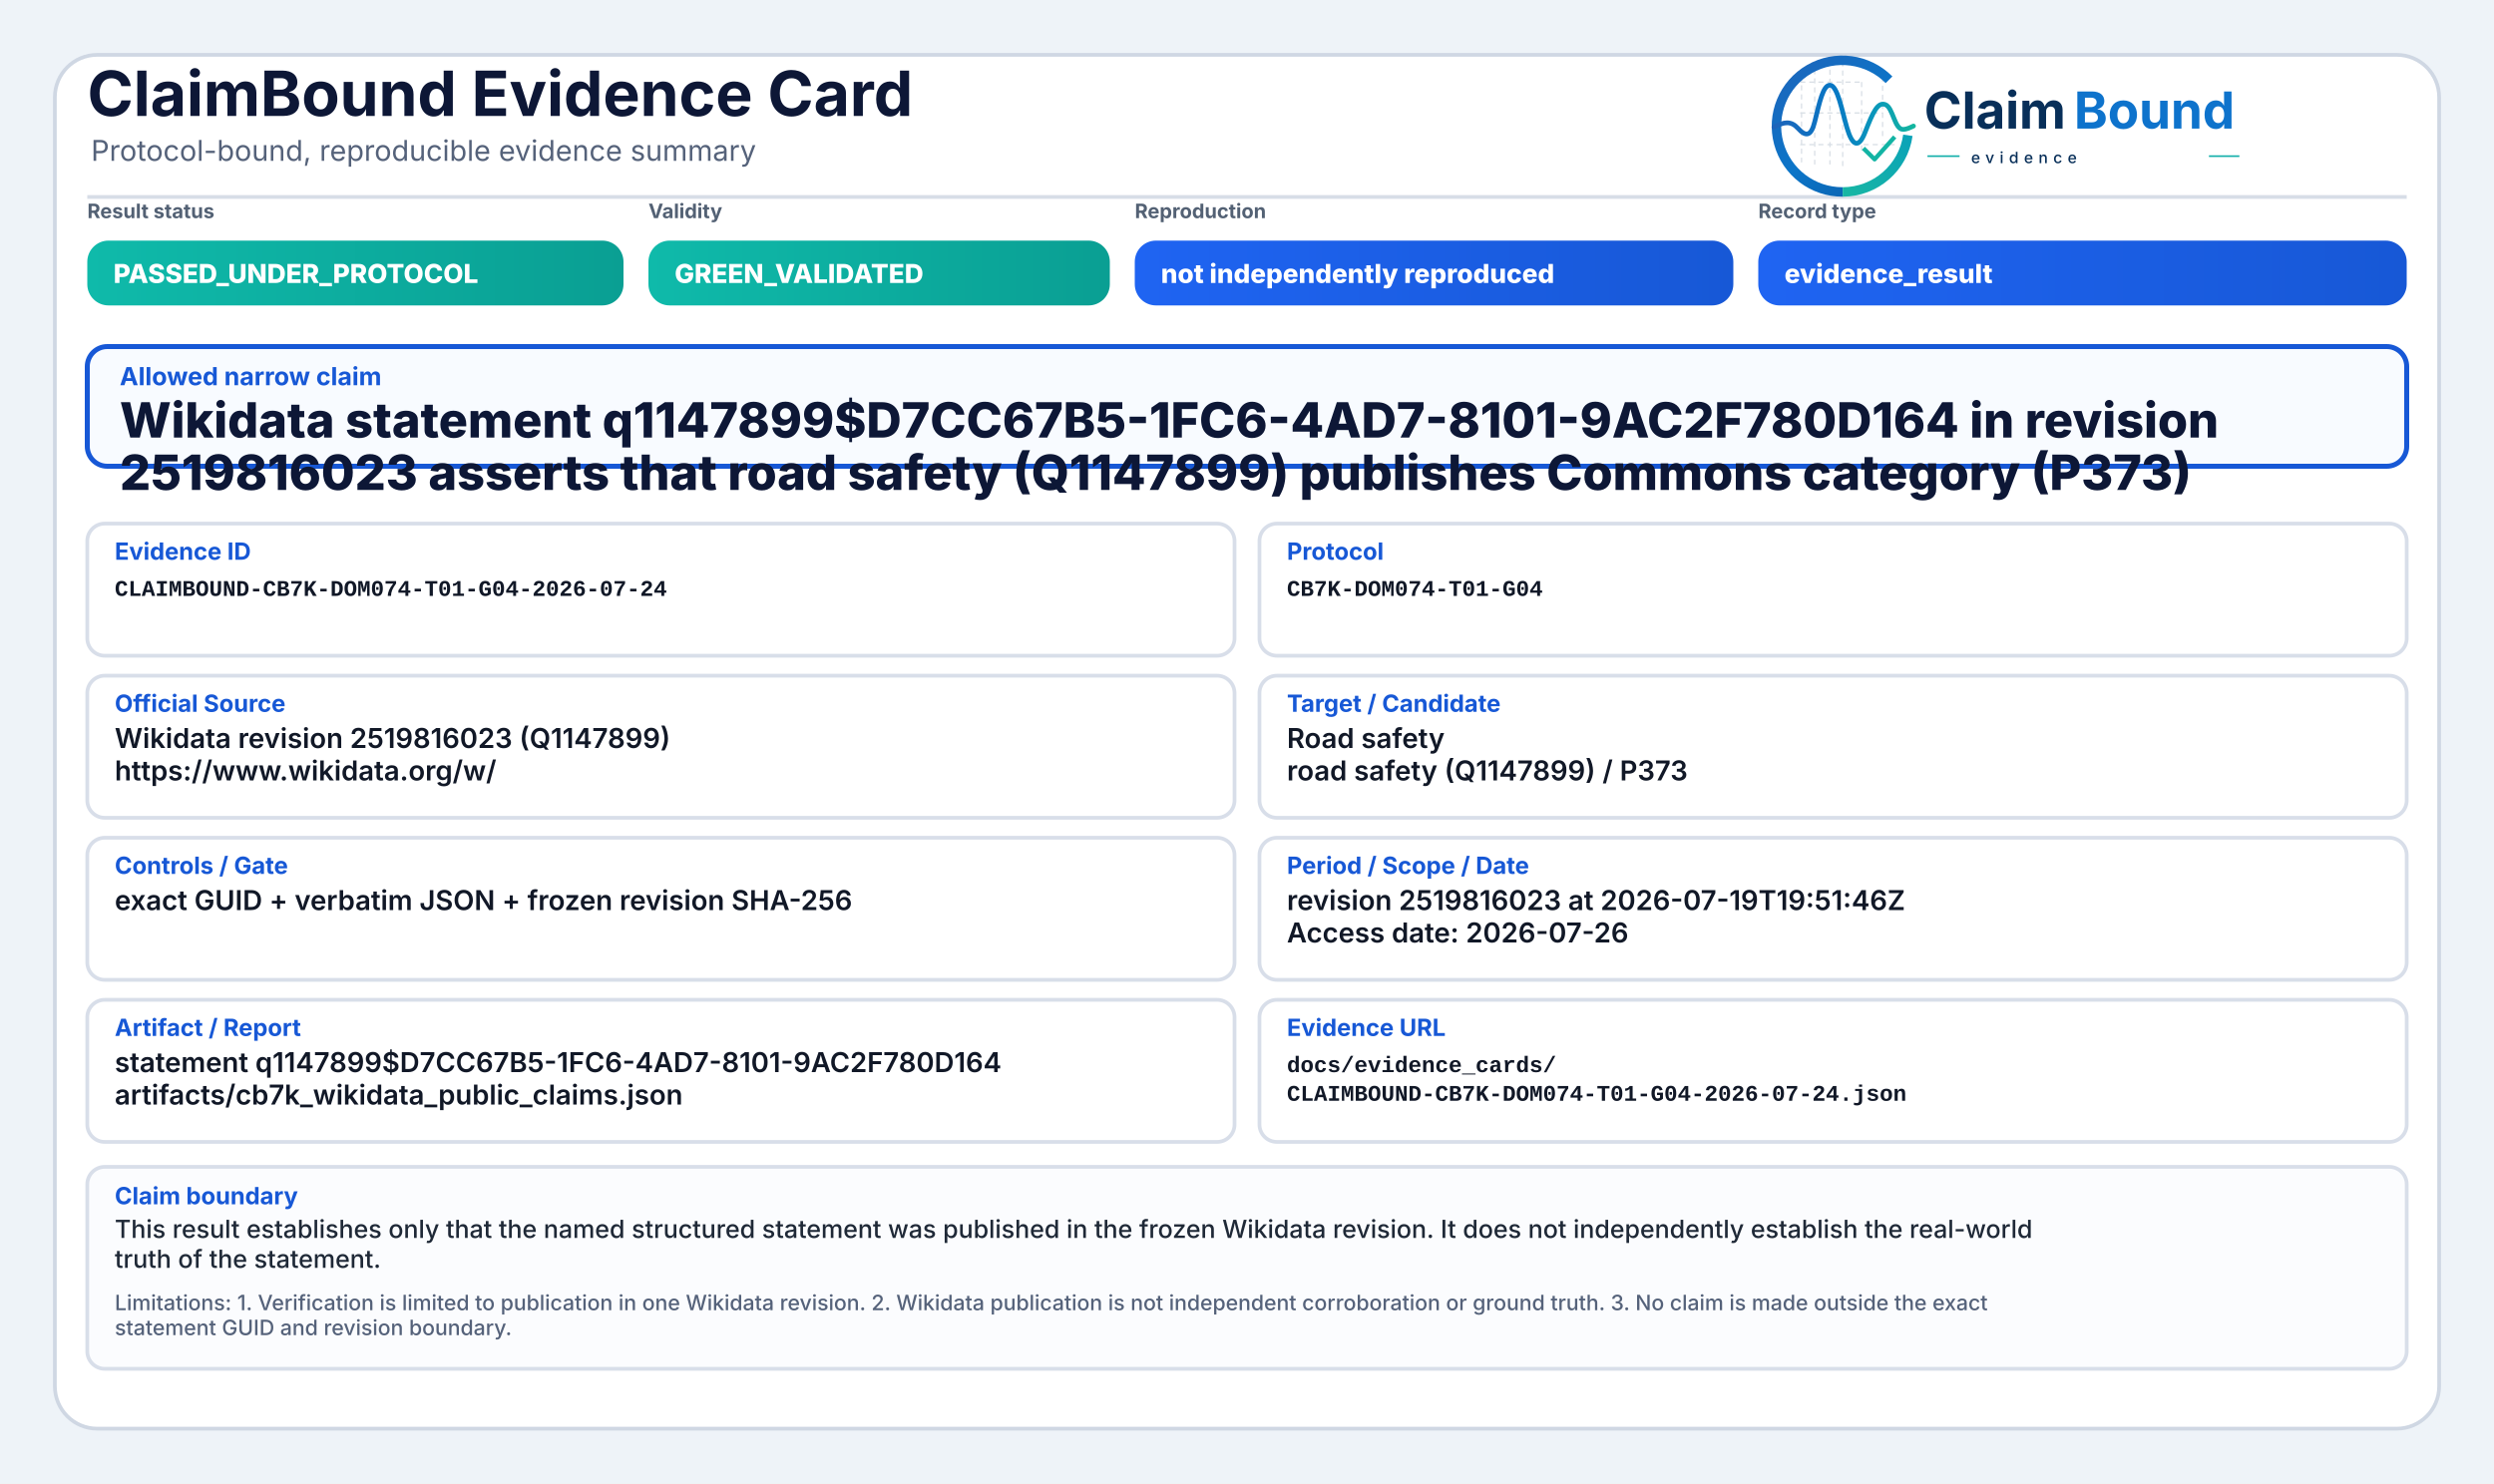
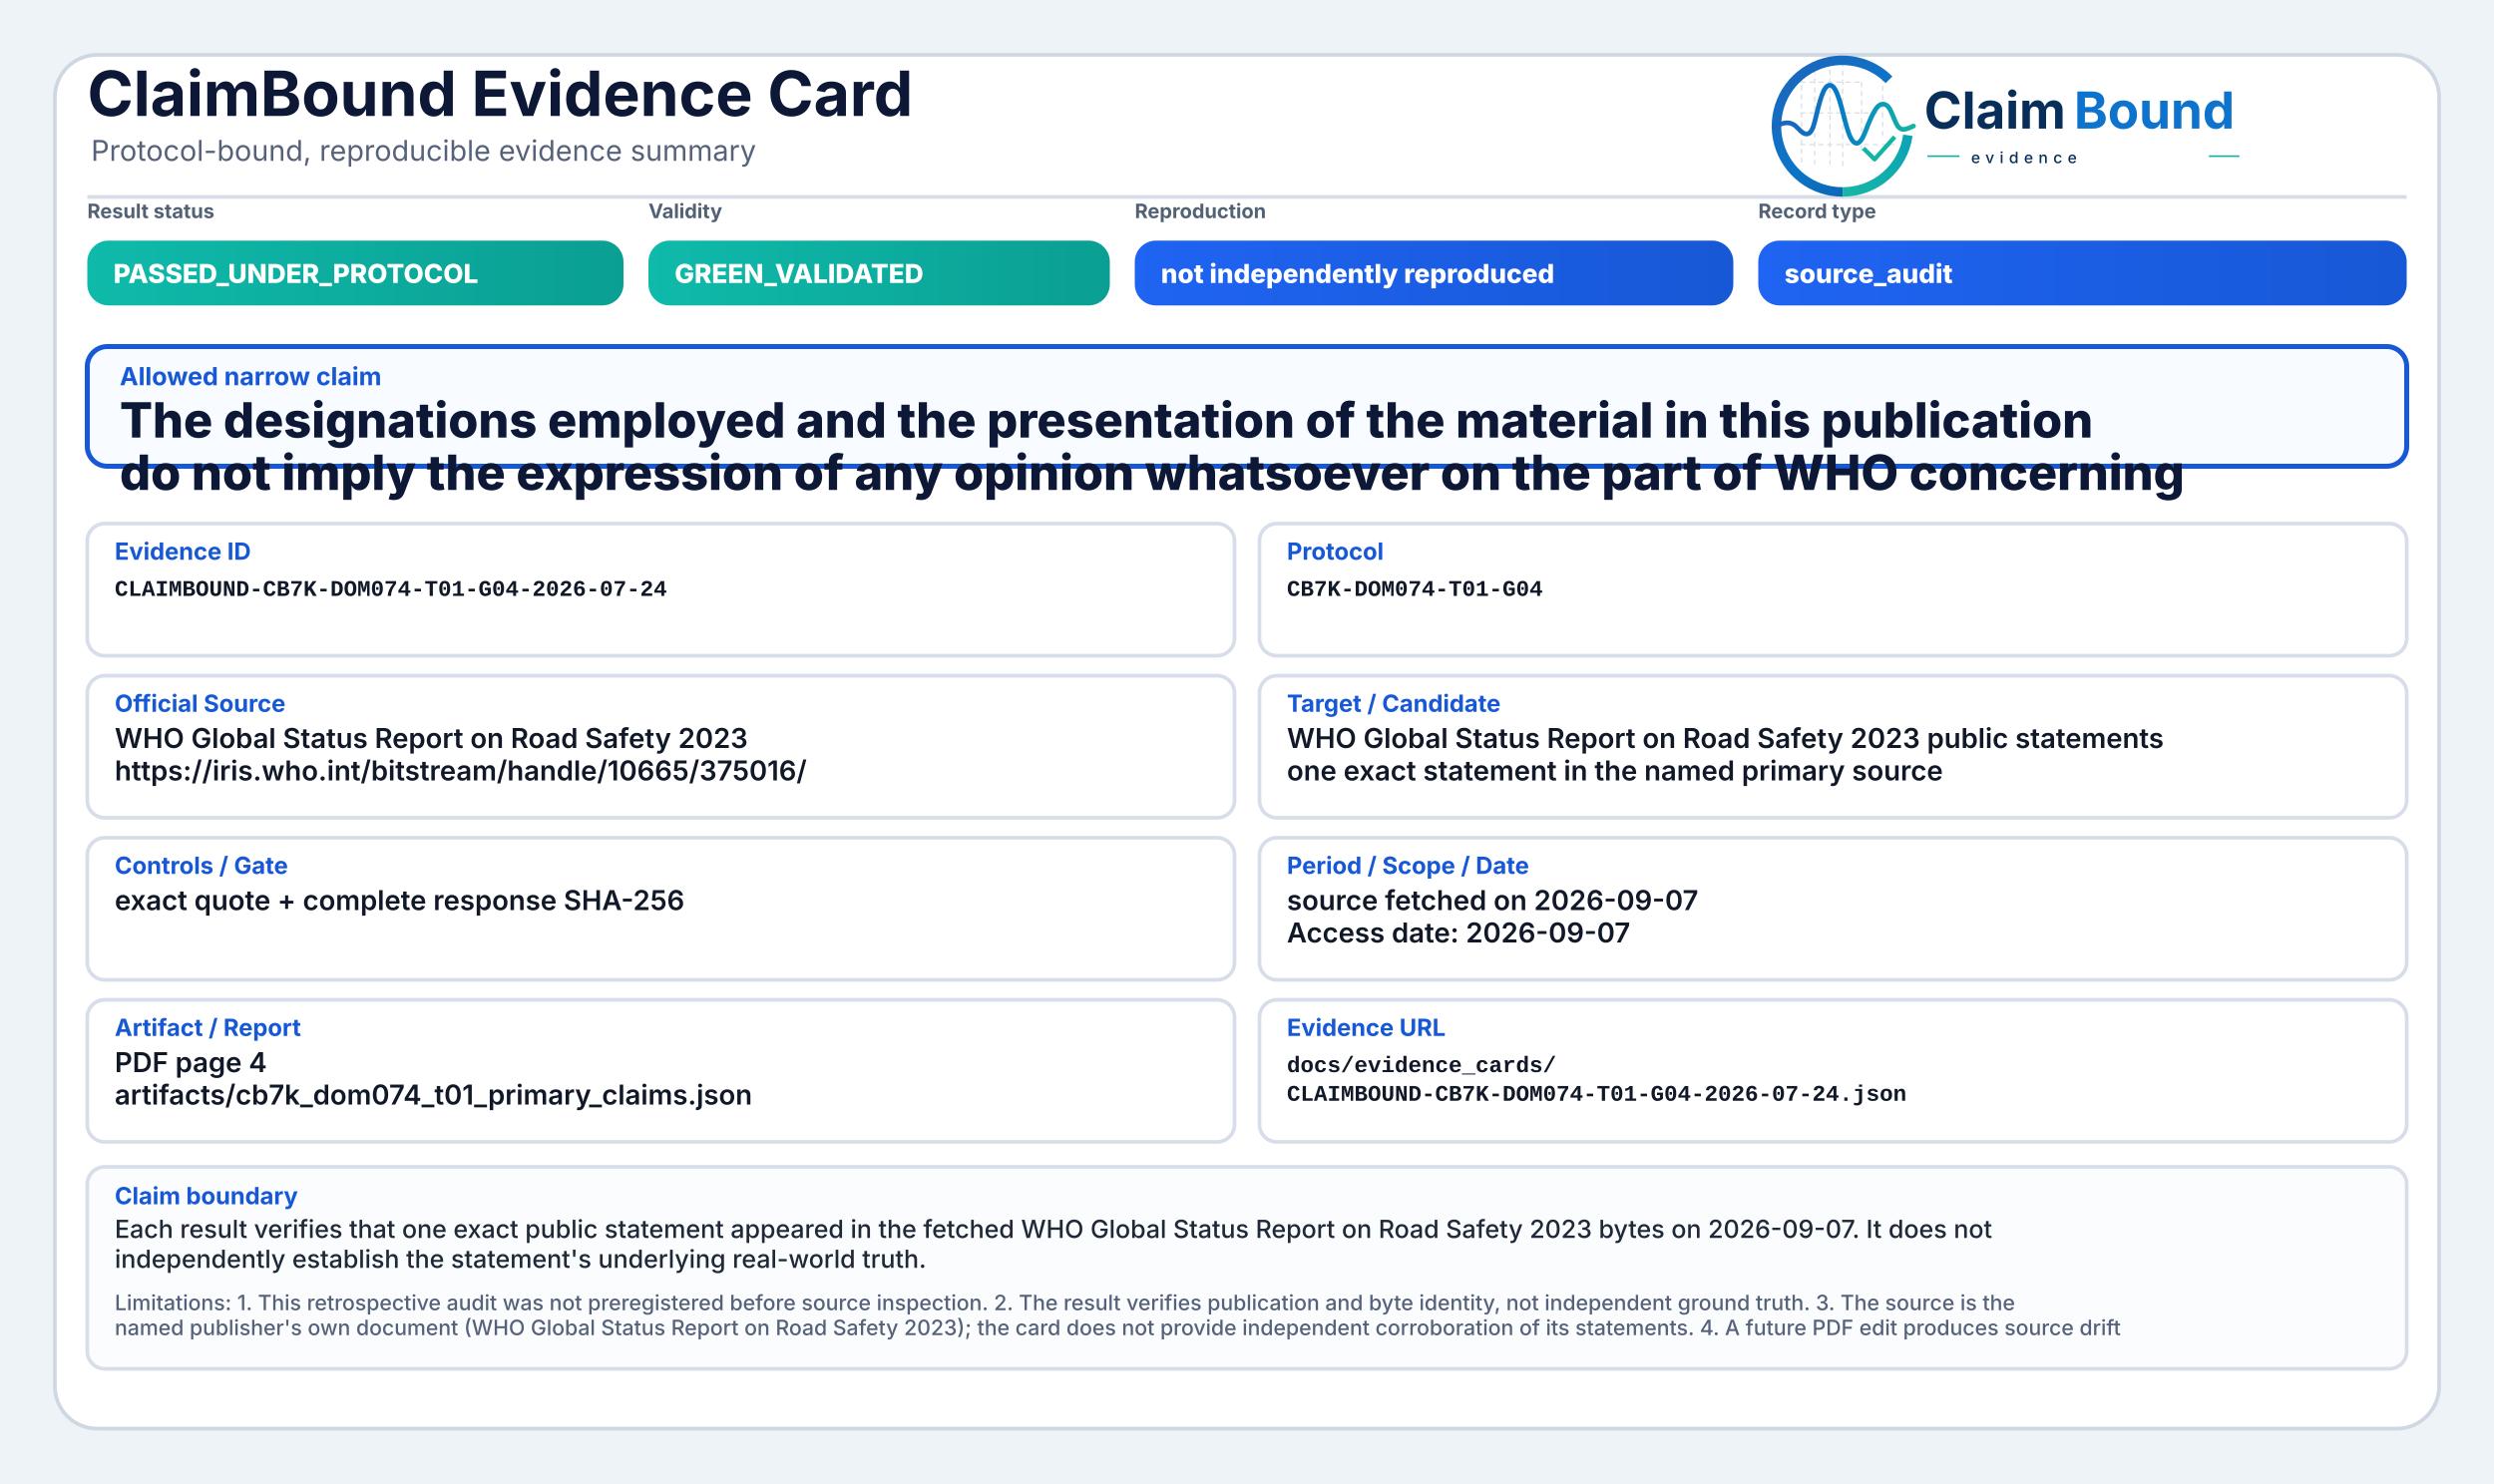
<svg xmlns="http://www.w3.org/2000/svg" width="2000" height="1190" viewBox="0 0 2000 1190" role="img" aria-label="ClaimBound Evidence Card">
  <defs>
    <linearGradient id="greenGrad" x1="0" y1="0" x2="1" y2="0">
      <stop offset="0%" stop-color="#0fbaaa" />
      <stop offset="100%" stop-color="#0a9f93" />
    </linearGradient>
    <linearGradient id="yellowGrad" x1="0" y1="0" x2="1" y2="0">
      <stop offset="0%" stop-color="#fbbf24" />
      <stop offset="100%" stop-color="#d97706" />
    </linearGradient>
    <linearGradient id="amberGrad" x1="0" y1="0" x2="1" y2="0">
      <stop offset="0%" stop-color="#f97316" />
      <stop offset="100%" stop-color="#c2410c" />
    </linearGradient>
    <linearGradient id="redGrad" x1="0" y1="0" x2="1" y2="0">
      <stop offset="0%" stop-color="#ef4444" />
      <stop offset="100%" stop-color="#b91c1c" />
    </linearGradient>
    <linearGradient id="grayGrad" x1="0" y1="0" x2="1" y2="0">
      <stop offset="0%" stop-color="#64748b" />
      <stop offset="100%" stop-color="#475569" />
    </linearGradient>
    <linearGradient id="blueGrad" x1="0" y1="0" x2="1" y2="0">
      <stop offset="0%" stop-color="#1f64f2" />
      <stop offset="100%" stop-color="#1758d6" />
    </linearGradient>
    <linearGradient id="logoRingBlue" x1="73" y1="453" x2="348" y2="793" gradientUnits="userSpaceOnUse">
      <stop offset="0" stop-color="#1E64BA" />
      <stop offset="0.55" stop-color="#0C75C8" />
      <stop offset="1" stop-color="#0A5FAB" />
    </linearGradient>
    <linearGradient id="logoRingTeal" x1="221" y1="792" x2="403" y2="594" gradientUnits="userSpaceOnUse">
      <stop offset="0" stop-color="#18B7A3" />
      <stop offset="1" stop-color="#089EBC" />
    </linearGradient>
    <linearGradient id="logoSignalGradient" x1="61" y1="628" x2="404" y2="628" gradientUnits="userSpaceOnUse">
      <stop offset="0" stop-color="#1E64BA" />
      <stop offset="0.43" stop-color="#0877C4" />
      <stop offset="0.72" stop-color="#0A97BB" />
      <stop offset="1" stop-color="#14B69E" />
    </linearGradient>
  </defs>
  <rect x="0" y="0" width="2000" height="1190" fill="#eef3f8" />
  <rect x="44" y="44" width="1912" height="1102" rx="34" fill="#ffffff" stroke="#cfd7e3" stroke-width="3" />
  <path d="M70 158 H1930" stroke="#d7dde7" stroke-width="3" />
  <text x="70" y="93" font-family="Inter, Segoe UI, Arial, sans-serif" font-size="50" font-weight="750" fill="#0d1736">ClaimBound Evidence Card</text>
  <text x="73" y="129" font-family="Inter, Segoe UI, Arial, sans-serif" font-size="23" font-weight="400" fill="#55627a">Protocol-bound, reproducible evidence summary</text>
  <g aria-label="ClaimBound evidence logo" transform="translate(1415,52) scale(0.33) translate(-40,-478)">
    <g stroke-linecap="butt" stroke-linejoin="round">
      <g stroke="#CBD3DC" stroke-width="3.2" stroke-linecap="round" stroke-dasharray="10 12" opacity="0.72">
        <path d="M130 507V714" />
        <path d="M162 490V719" />
        <path d="M199 491V719" />
        <path d="M230 471V726" />
        <path d="M276 521V690" />
        <path d="M327 508V650" />
        <path d="M128 520H277" />
        <path d="M128 595H327" />
        <path d="M128 672H355" />
      </g>
      <path d="M342.6 514.3A160 160 0 1 0 230 787" fill="none" stroke="url(#logoRingBlue)" stroke-width="23" />
      <path d="M230 787A160 160 0 0 0 388.4 649.3" fill="none" stroke="url(#logoRingTeal)" stroke-width="23" />
      <path d="M63 629.5C87 616.4 104.3 613.6 121.2 632.2C140.7 653.8 153.4 651.6 162.1 616.2C173.8 568.5 182.5 527.5 198.9 527.5C217.5 527.5 228.4 590.6 240.3 630.8C253.4 675.4 268.6 682.8 284.6 641.5C303.5 592.9 315.2 567.6 333.7 574.7C352.6 582 355.7 635.1 376.6 634.9C386.2 634.8 394 630.4 402 626.8" fill="none" stroke="url(#logoSignalGradient)" stroke-width="11.5" stroke-linecap="round" />
      <path d="M284 684.5L307.5 707.7L353 657" fill="none" stroke="#12B4A4" stroke-width="10.5" stroke-linecap="square" />
    </g>
    <text x="428" y="633" font-family="Inter, Segoe UI, Arial, sans-serif" font-size="124" font-weight="750" fill="#082F59" text-rendering="geometricPrecision">Claim</text>
    <text x="792" y="633" font-family="Inter, Segoe UI, Arial, sans-serif" font-size="124" font-weight="750" fill="#0E73CC" text-rendering="geometricPrecision">Bound</text>
    <line x1="436" y1="700" x2="514" y2="700" stroke="#11AFA9" stroke-width="4" />
    <text x="542" y="717" font-family="Inter, Segoe UI, Arial, sans-serif" font-size="38" font-weight="500" letter-spacing="13" fill="#082F59">evidence</text>
    <line x1="1120" y1="700" x2="1194" y2="700" stroke="#11AFA9" stroke-width="4" />
  </g>
  <text x="70" y="175" font-family="Inter, Segoe UI, Arial, sans-serif" font-size="16" font-weight="650" fill="#536174">Result status</text>
  <rect x="70" y="193" width="430" height="52" rx="17" fill="url(#greenGrad)" />
  <text x="91" y="227" font-family="Inter, Segoe UI, Arial, sans-serif" font-size="21" font-weight="800" fill="#ffffff">PASSED_UNDER_PROTOCOL</text>
  <text x="520" y="175" font-family="Inter, Segoe UI, Arial, sans-serif" font-size="16" font-weight="650" fill="#536174">Validity</text>
  <rect x="520" y="193" width="370" height="52" rx="17" fill="url(#greenGrad)" />
  <text x="541" y="227" font-family="Inter, Segoe UI, Arial, sans-serif" font-size="21" font-weight="800" fill="#ffffff">GREEN_VALIDATED</text>
  <text x="910" y="175" font-family="Inter, Segoe UI, Arial, sans-serif" font-size="16" font-weight="650" fill="#536174">Reproduction</text>
  <rect x="910" y="193" width="480" height="52" rx="17" fill="url(#blueGrad)" />
  <text x="931" y="227" font-family="Inter, Segoe UI, Arial, sans-serif" font-size="21" font-weight="800" fill="#ffffff">not independently reproduced</text>
  <text x="1410" y="175" font-family="Inter, Segoe UI, Arial, sans-serif" font-size="16" font-weight="650" fill="#536174">Record type</text>
  <rect x="1410" y="193" width="520" height="52" rx="17" fill="url(#blueGrad)" />
-   <text x="1431" y="227" font-family="Inter, Segoe UI, Arial, sans-serif" font-size="21" font-weight="800" fill="#ffffff">evidence_result</text>
+   <text x="1431" y="227" font-family="Inter, Segoe UI, Arial, sans-serif" font-size="21" font-weight="800" fill="#ffffff">source_audit</text>
  <rect x="70" y="278" width="1860" height="96" rx="16" fill="#f8fbff" stroke="#1758d6" stroke-width="4" />
  <text x="96" y="309" font-family="Inter, Segoe UI, Arial, sans-serif" font-size="20" font-weight="750" fill="#1758d6">Allowed narrow claim</text>
-   <text x="96" y="351" font-family="Inter, Segoe UI, Arial, sans-serif" font-size="39" font-weight="800" fill="#0d1736">Wikidata statement q1147899$D7CC67B5-1FC6-4AD7-8101-9AC2F780D164 in revision</text>
-   <text x="96" y="393" font-family="Inter, Segoe UI, Arial, sans-serif" font-size="39" font-weight="800" fill="#0d1736">2519816023 asserts that road safety (Q1147899) publishes Commons category (P373)</text>
+   <text x="96" y="351" font-family="Inter, Segoe UI, Arial, sans-serif" font-size="39" font-weight="800" fill="#0d1736">The designations employed and the presentation of the material in this publication</text>
+   <text x="96" y="393" font-family="Inter, Segoe UI, Arial, sans-serif" font-size="39" font-weight="800" fill="#0d1736">do not imply the expression of any opinion whatsoever on the part of WHO concerning</text>
  <rect x="70" y="420" width="920" height="106" rx="14" fill="#ffffff" stroke="#d8dee9" stroke-width="3" />
  <text x="92" y="449" font-family="Inter, Segoe UI, Arial, sans-serif" font-size="19" font-weight="750" fill="#1758d6">Evidence ID</text>
  <text x="92" y="478" font-family="SFMono-Regular, Consolas, Liberation Mono, monospace" font-size="18" font-weight="600" fill="#111827">CLAIMBOUND-CB7K-DOM074-T01-G04-2026-07-24</text>
  <rect x="1010" y="420" width="920" height="106" rx="14" fill="#ffffff" stroke="#d8dee9" stroke-width="3" />
  <text x="1032" y="449" font-family="Inter, Segoe UI, Arial, sans-serif" font-size="19" font-weight="750" fill="#1758d6">Protocol</text>
  <text x="1032" y="478" font-family="SFMono-Regular, Consolas, Liberation Mono, monospace" font-size="18" font-weight="600" fill="#111827">CB7K-DOM074-T01-G04</text>
  <rect x="70" y="542" width="920" height="114" rx="14" fill="#ffffff" stroke="#d8dee9" stroke-width="3" />
  <text x="92" y="571" font-family="Inter, Segoe UI, Arial, sans-serif" font-size="19" font-weight="750" fill="#1758d6">Official Source</text>
-   <text x="92" y="600" font-family="Inter, Segoe UI, Arial, sans-serif" font-size="22" font-weight="600" fill="#111827">Wikidata revision 2519816023 (Q1147899)</text>
-   <text x="92" y="626" font-family="Inter, Segoe UI, Arial, sans-serif" font-size="22" font-weight="600" fill="#111827">https://www.wikidata.org/w/</text>
+   <text x="92" y="600" font-family="Inter, Segoe UI, Arial, sans-serif" font-size="22" font-weight="600" fill="#111827">WHO Global Status Report on Road Safety 2023</text>
+   <text x="92" y="626" font-family="Inter, Segoe UI, Arial, sans-serif" font-size="22" font-weight="600" fill="#111827">https://iris.who.int/bitstream/handle/10665/375016/</text>
  <rect x="1010" y="542" width="920" height="114" rx="14" fill="#ffffff" stroke="#d8dee9" stroke-width="3" />
  <text x="1032" y="571" font-family="Inter, Segoe UI, Arial, sans-serif" font-size="19" font-weight="750" fill="#1758d6">Target / Candidate</text>
-   <text x="1032" y="600" font-family="Inter, Segoe UI, Arial, sans-serif" font-size="22" font-weight="600" fill="#111827">Road safety</text>
-   <text x="1032" y="626" font-family="Inter, Segoe UI, Arial, sans-serif" font-size="22" font-weight="600" fill="#111827">road safety (Q1147899) / P373</text>
+   <text x="1032" y="600" font-family="Inter, Segoe UI, Arial, sans-serif" font-size="22" font-weight="600" fill="#111827">WHO Global Status Report on Road Safety 2023 public statements</text>
+   <text x="1032" y="626" font-family="Inter, Segoe UI, Arial, sans-serif" font-size="22" font-weight="600" fill="#111827">one exact statement in the named primary source</text>
  <rect x="70" y="672" width="920" height="114" rx="14" fill="#ffffff" stroke="#d8dee9" stroke-width="3" />
  <text x="92" y="701" font-family="Inter, Segoe UI, Arial, sans-serif" font-size="19" font-weight="750" fill="#1758d6">Controls / Gate</text>
-   <text x="92" y="730" font-family="Inter, Segoe UI, Arial, sans-serif" font-size="22" font-weight="600" fill="#111827">exact GUID + verbatim JSON + frozen revision SHA-256</text>
+   <text x="92" y="730" font-family="Inter, Segoe UI, Arial, sans-serif" font-size="22" font-weight="600" fill="#111827">exact quote + complete response SHA-256</text>
  <rect x="1010" y="672" width="920" height="114" rx="14" fill="#ffffff" stroke="#d8dee9" stroke-width="3" />
  <text x="1032" y="701" font-family="Inter, Segoe UI, Arial, sans-serif" font-size="19" font-weight="750" fill="#1758d6">Period / Scope / Date</text>
-   <text x="1032" y="730" font-family="Inter, Segoe UI, Arial, sans-serif" font-size="22" font-weight="600" fill="#111827">revision 2519816023 at 2026-07-19T19:51:46Z</text>
-   <text x="1032" y="756" font-family="Inter, Segoe UI, Arial, sans-serif" font-size="22" font-weight="600" fill="#111827">Access date: 2026-07-26</text>
+   <text x="1032" y="730" font-family="Inter, Segoe UI, Arial, sans-serif" font-size="22" font-weight="600" fill="#111827">source fetched on 2026-09-07</text>
+   <text x="1032" y="756" font-family="Inter, Segoe UI, Arial, sans-serif" font-size="22" font-weight="600" fill="#111827">Access date: 2026-09-07</text>
  <rect x="70" y="802" width="920" height="114" rx="14" fill="#ffffff" stroke="#d8dee9" stroke-width="3" />
  <text x="92" y="831" font-family="Inter, Segoe UI, Arial, sans-serif" font-size="19" font-weight="750" fill="#1758d6">Artifact / Report</text>
-   <text x="92" y="860" font-family="Inter, Segoe UI, Arial, sans-serif" font-size="22" font-weight="600" fill="#111827">statement q1147899$D7CC67B5-1FC6-4AD7-8101-9AC2F780D164</text>
-   <text x="92" y="886" font-family="Inter, Segoe UI, Arial, sans-serif" font-size="22" font-weight="600" fill="#111827">artifacts/cb7k_wikidata_public_claims.json</text>
+   <text x="92" y="860" font-family="Inter, Segoe UI, Arial, sans-serif" font-size="22" font-weight="600" fill="#111827">PDF page 4</text>
+   <text x="92" y="886" font-family="Inter, Segoe UI, Arial, sans-serif" font-size="22" font-weight="600" fill="#111827">artifacts/cb7k_dom074_t01_primary_claims.json</text>
  <rect x="1010" y="802" width="920" height="114" rx="14" fill="#ffffff" stroke="#d8dee9" stroke-width="3" />
  <text x="1032" y="831" font-family="Inter, Segoe UI, Arial, sans-serif" font-size="19" font-weight="750" fill="#1758d6">Evidence URL</text>
  <text x="1032" y="860" font-family="SFMono-Regular, Consolas, Liberation Mono, monospace" font-size="18" font-weight="600" fill="#111827">docs/evidence_cards/</text>
  <text x="1032" y="883" font-family="SFMono-Regular, Consolas, Liberation Mono, monospace" font-size="18" font-weight="600" fill="#111827">CLAIMBOUND-CB7K-DOM074-T01-G04-2026-07-24.json</text>
  <rect x="70" y="936" width="1860" height="162" rx="14" fill="#fbfcfe" stroke="#d8dee9" stroke-width="3" />
  <text x="92" y="966" font-family="Inter, Segoe UI, Arial, sans-serif" font-size="19" font-weight="750" fill="#1758d6">Claim boundary</text>
-   <text x="92" y="993" font-family="Inter, Segoe UI, Arial, sans-serif" font-size="20" font-weight="500" fill="#1f2937">This result establishes only that the named structured statement was published in the frozen Wikidata revision. It does not independently establish the real-world</text>
-   <text x="92" y="1017" font-family="Inter, Segoe UI, Arial, sans-serif" font-size="20" font-weight="500" fill="#1f2937">truth of the statement.</text>
-   <text x="92" y="1051" font-family="Inter, Segoe UI, Arial, sans-serif" font-size="17" font-weight="500" fill="#55627a">Limitations: 1. Verification is limited to publication in one Wikidata revision. 2. Wikidata publication is not independent corroboration or ground truth. 3. No claim is made outside the exact</text>
-   <text x="92" y="1071" font-family="Inter, Segoe UI, Arial, sans-serif" font-size="17" font-weight="500" fill="#55627a">statement GUID and revision boundary.</text>
+   <text x="92" y="993" font-family="Inter, Segoe UI, Arial, sans-serif" font-size="20" font-weight="500" fill="#1f2937">Each result verifies that one exact public statement appeared in the fetched WHO Global Status Report on Road Safety 2023 bytes on 2026-09-07. It does not</text>
+   <text x="92" y="1017" font-family="Inter, Segoe UI, Arial, sans-serif" font-size="20" font-weight="500" fill="#1f2937">independently establish the statement's underlying real-world truth.</text>
+   <text x="92" y="1051" font-family="Inter, Segoe UI, Arial, sans-serif" font-size="17" font-weight="500" fill="#55627a">Limitations: 1. This retrospective audit was not preregistered before source inspection. 2. The result verifies publication and byte identity, not independent ground truth. 3. The source is the</text>
+   <text x="92" y="1071" font-family="Inter, Segoe UI, Arial, sans-serif" font-size="17" font-weight="500" fill="#55627a">named publisher's own document (WHO Global Status Report on Road Safety 2023); the card does not provide independent corroboration of its statements. 4. A future PDF edit produces source drift</text>
</svg>
